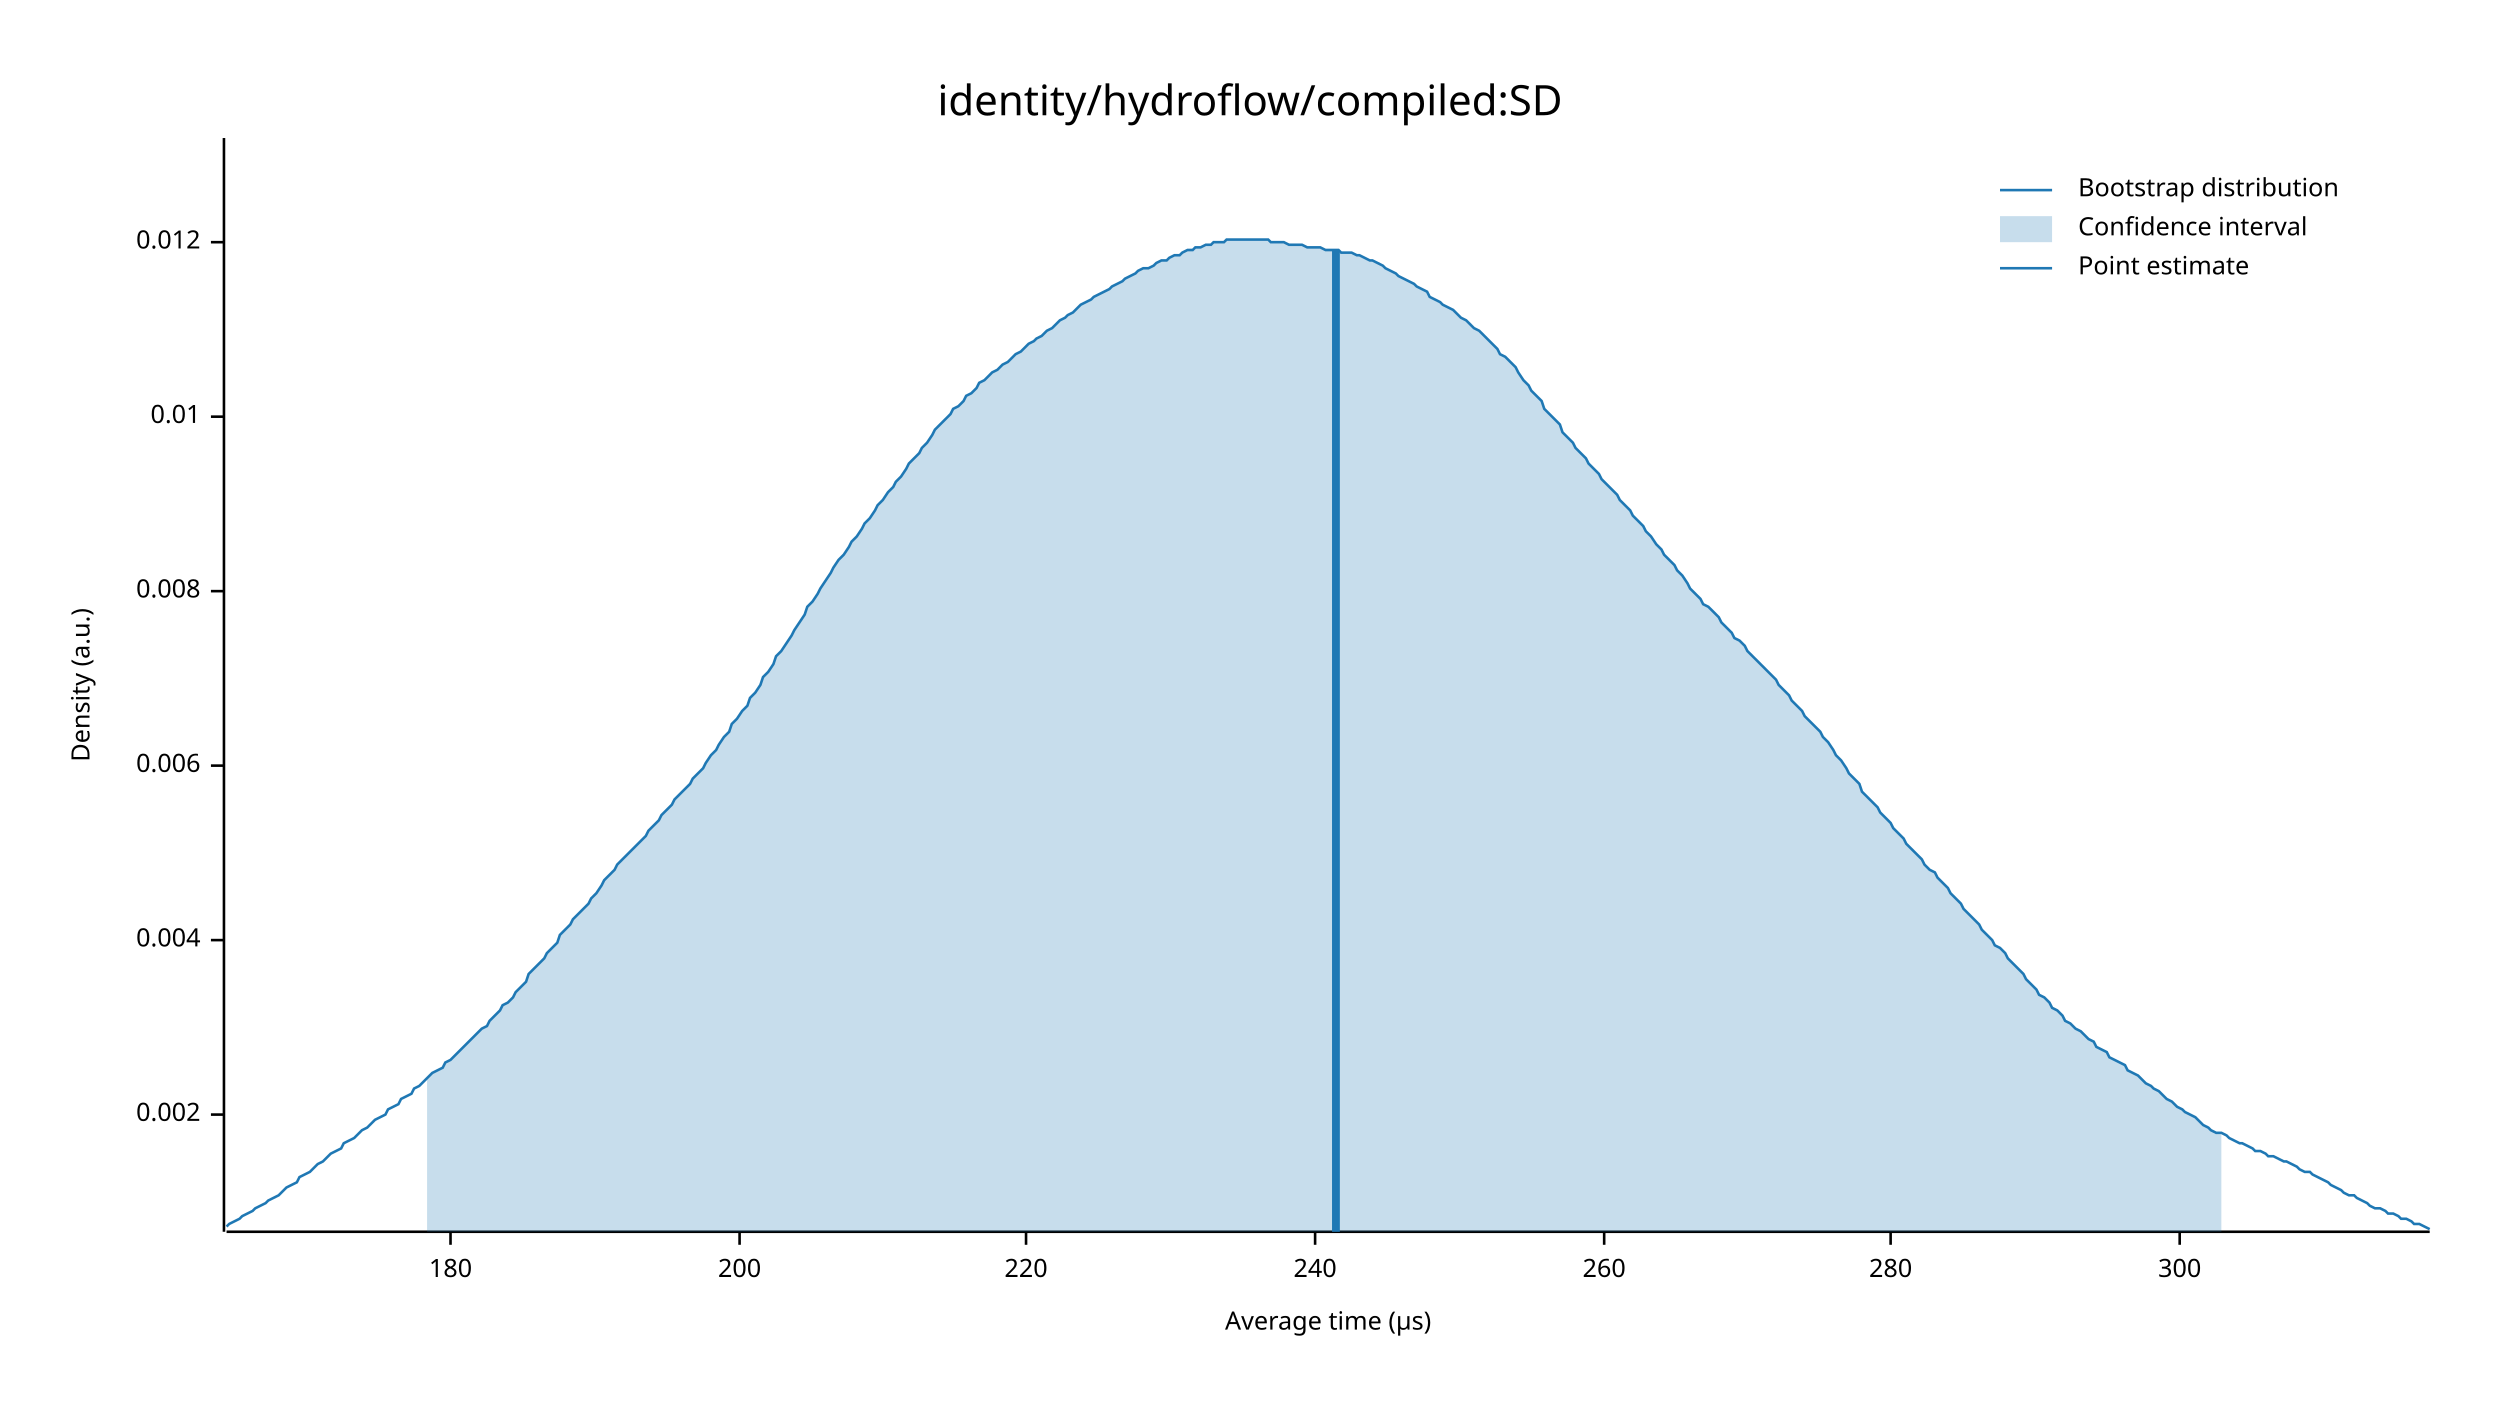
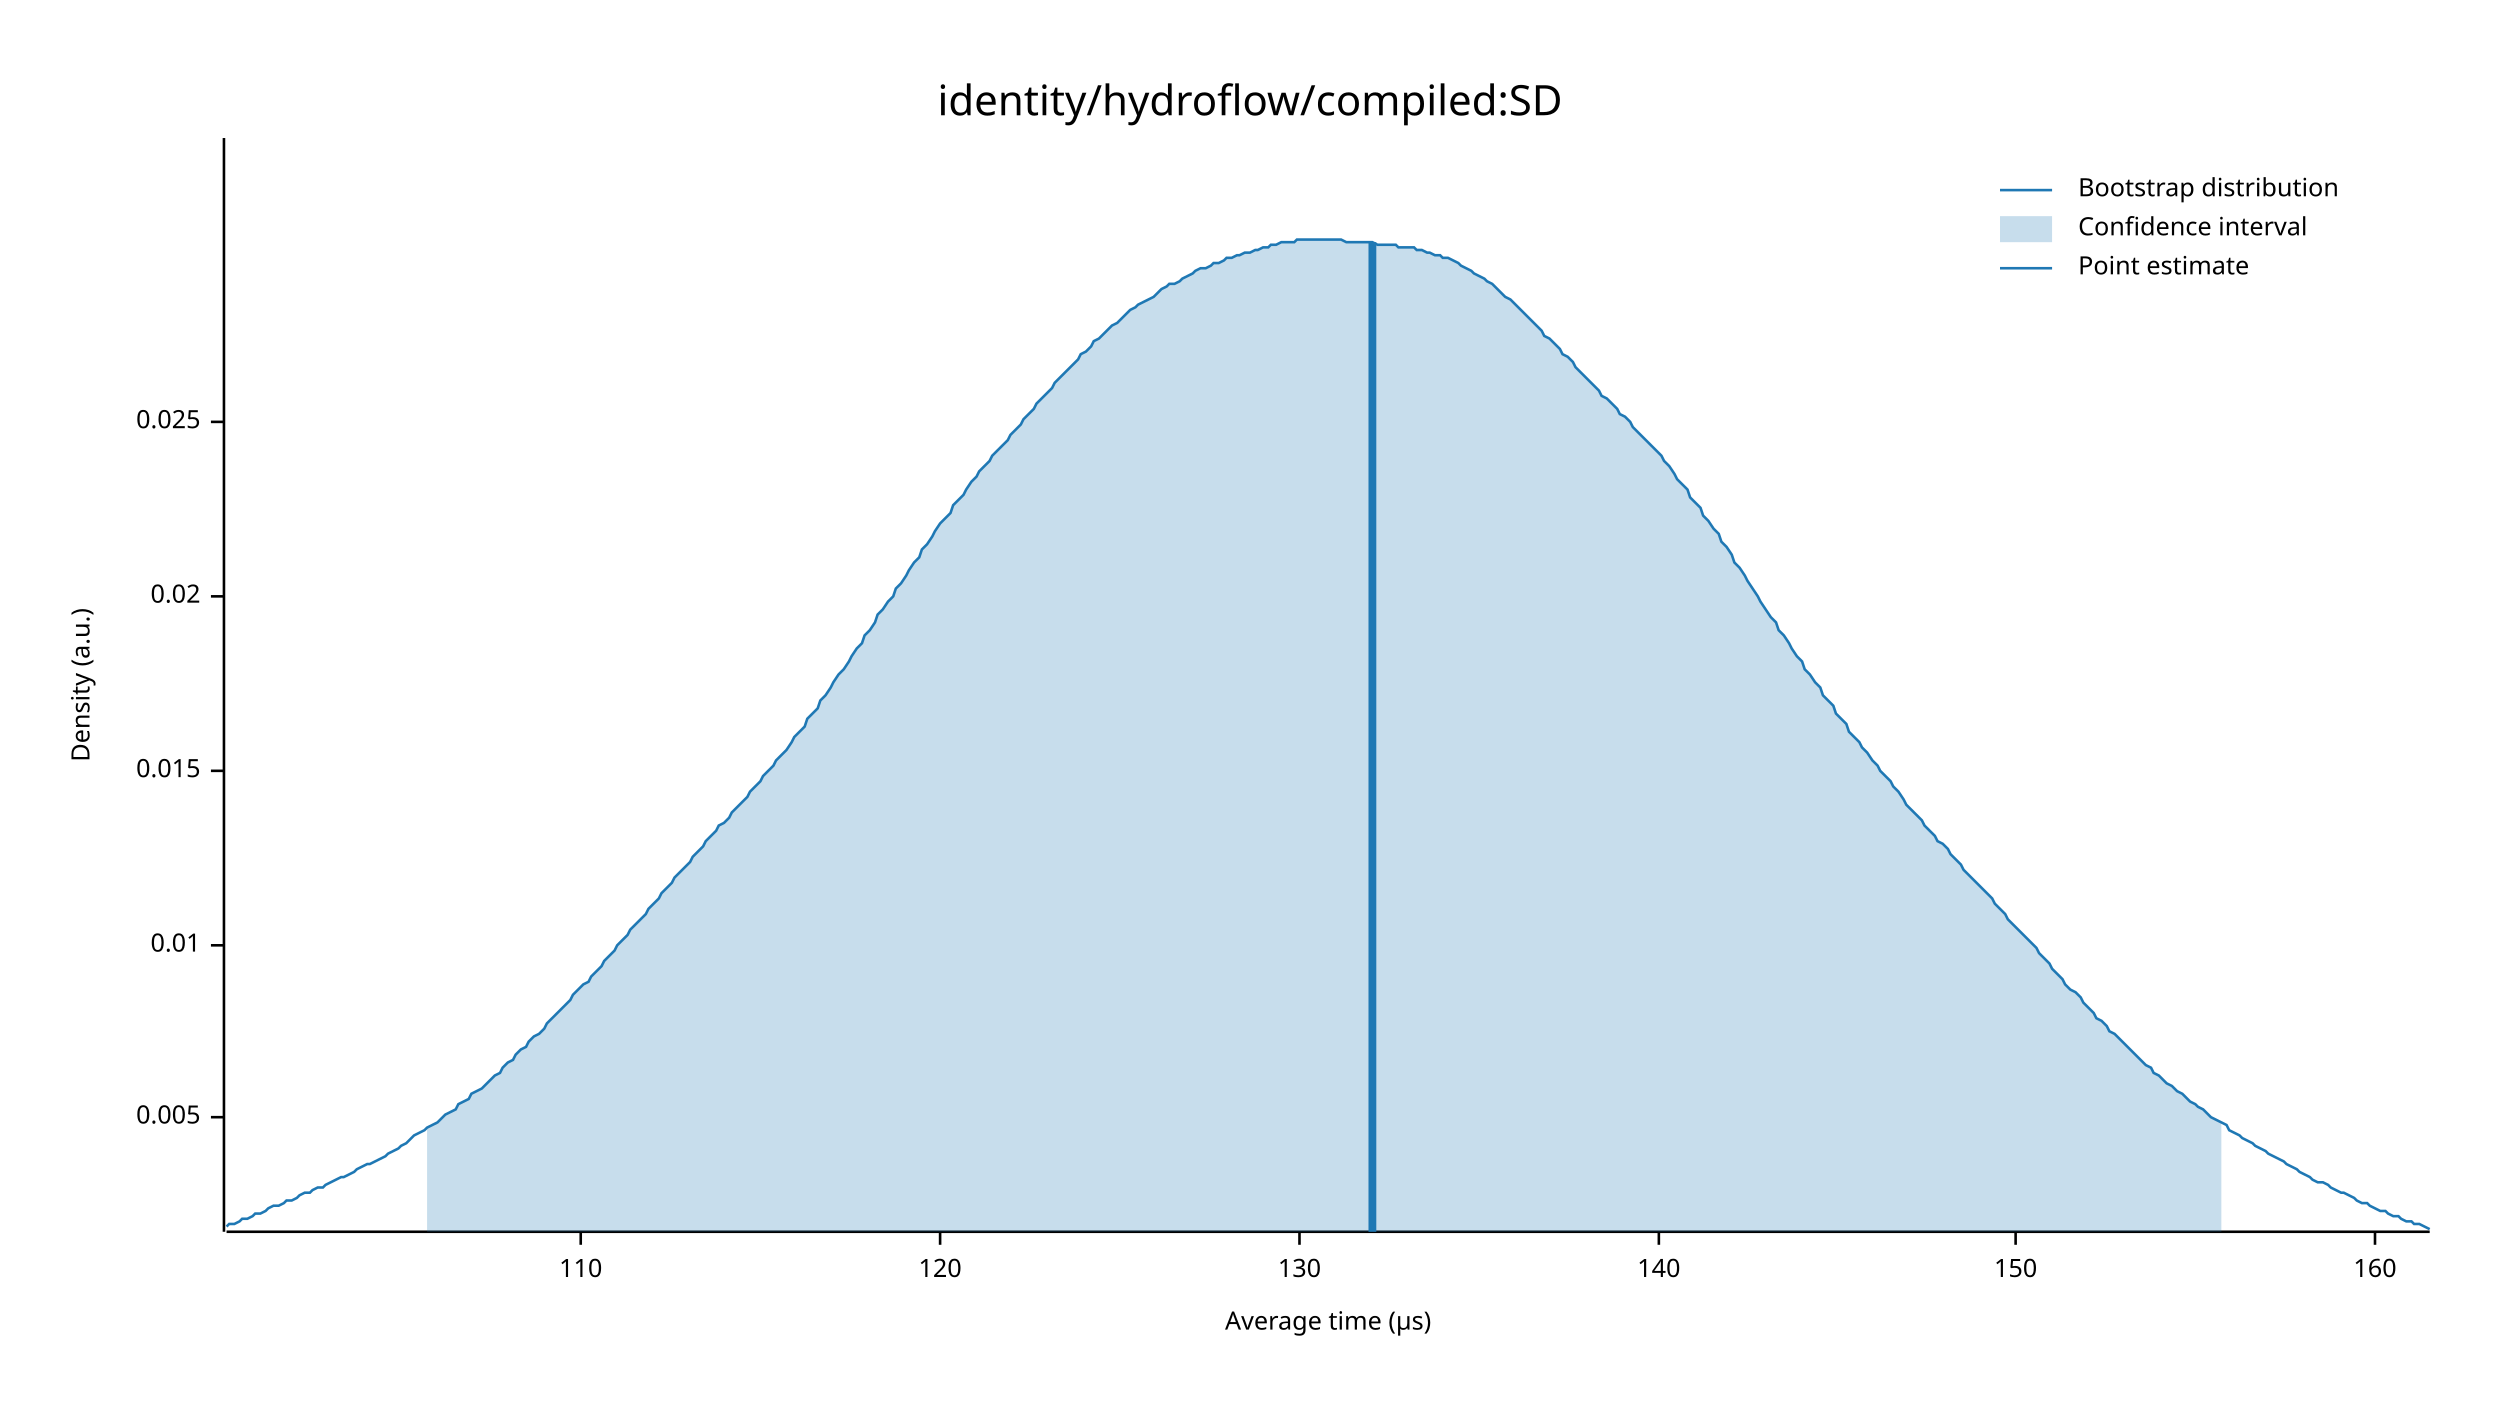
<svg xmlns="http://www.w3.org/2000/svg" width="960" height="540" viewBox="0 0 960 540">
  <text x="480" y="32" dy="0.76em" text-anchor="middle" font-family="sans-serif" font-size="16.129" opacity="1" fill="#000000">
identity/hydroflow/compiled:SD
</text>
  <text x="27" y="263" dy="0.76em" text-anchor="middle" font-family="sans-serif" font-size="9.677" opacity="1" fill="#000000" transform="rotate(270, 27, 263)">
Density (a.u.)
</text>
  <text x="510" y="513" dy="-0.5ex" text-anchor="middle" font-family="sans-serif" font-size="9.677" opacity="1" fill="#000000">
Average time (µs)
</text>
  <polyline fill="none" opacity="1" stroke="#000000" stroke-width="1" points="86,53 86,473 " />
-   <text x="77" y="428" dy="0.5ex" text-anchor="end" font-family="sans-serif" font-size="9.677" opacity="1" fill="#000000">
- 0.002
+   <text x="77" y="429" dy="0.5ex" text-anchor="end" font-family="sans-serif" font-size="9.677" opacity="1" fill="#000000">
+ 0.005
</text>
-   <polyline fill="none" opacity="1" stroke="#000000" stroke-width="1" points="81,428 86,428 " />
-   <text x="77" y="361" dy="0.5ex" text-anchor="end" font-family="sans-serif" font-size="9.677" opacity="1" fill="#000000">
- 0.004
- </text>
-   <polyline fill="none" opacity="1" stroke="#000000" stroke-width="1" points="81,361 86,361 " />
-   <text x="77" y="294" dy="0.5ex" text-anchor="end" font-family="sans-serif" font-size="9.677" opacity="1" fill="#000000">
- 0.006
- </text>
-   <polyline fill="none" opacity="1" stroke="#000000" stroke-width="1" points="81,294 86,294 " />
-   <text x="77" y="227" dy="0.5ex" text-anchor="end" font-family="sans-serif" font-size="9.677" opacity="1" fill="#000000">
- 0.008
- </text>
-   <polyline fill="none" opacity="1" stroke="#000000" stroke-width="1" points="81,227 86,227 " />
-   <text x="77" y="160" dy="0.5ex" text-anchor="end" font-family="sans-serif" font-size="9.677" opacity="1" fill="#000000">
+   <polyline fill="none" opacity="1" stroke="#000000" stroke-width="1" points="81,429 86,429 " />
+   <text x="77" y="363" dy="0.5ex" text-anchor="end" font-family="sans-serif" font-size="9.677" opacity="1" fill="#000000">
0.01
</text>
-   <polyline fill="none" opacity="1" stroke="#000000" stroke-width="1" points="81,160 86,160 " />
-   <text x="77" y="93" dy="0.5ex" text-anchor="end" font-family="sans-serif" font-size="9.677" opacity="1" fill="#000000">
- 0.012
+   <polyline fill="none" opacity="1" stroke="#000000" stroke-width="1" points="81,363 86,363 " />
+   <text x="77" y="296" dy="0.5ex" text-anchor="end" font-family="sans-serif" font-size="9.677" opacity="1" fill="#000000">
+ 0.015
</text>
-   <polyline fill="none" opacity="1" stroke="#000000" stroke-width="1" points="81,93 86,93 " />
+   <polyline fill="none" opacity="1" stroke="#000000" stroke-width="1" points="81,296 86,296 " />
+   <text x="77" y="229" dy="0.5ex" text-anchor="end" font-family="sans-serif" font-size="9.677" opacity="1" fill="#000000">
+ 0.02
+ </text>
+   <polyline fill="none" opacity="1" stroke="#000000" stroke-width="1" points="81,229 86,229 " />
+   <text x="77" y="162" dy="0.5ex" text-anchor="end" font-family="sans-serif" font-size="9.677" opacity="1" fill="#000000">
+ 0.025
+ </text>
+   <polyline fill="none" opacity="1" stroke="#000000" stroke-width="1" points="81,162 86,162 " />
  <polyline fill="none" opacity="1" stroke="#000000" stroke-width="1" points="87,473 933,473 " />
-   <text x="173" y="483" dy="0.76em" text-anchor="middle" font-family="sans-serif" font-size="9.677" opacity="1" fill="#000000">
- 180
+   <text x="223" y="483" dy="0.76em" text-anchor="middle" font-family="sans-serif" font-size="9.677" opacity="1" fill="#000000">
+ 110
</text>
-   <polyline fill="none" opacity="1" stroke="#000000" stroke-width="1" points="173,473 173,478 " />
-   <text x="284" y="483" dy="0.76em" text-anchor="middle" font-family="sans-serif" font-size="9.677" opacity="1" fill="#000000">
- 200
+   <polyline fill="none" opacity="1" stroke="#000000" stroke-width="1" points="223,473 223,478 " />
+   <text x="361" y="483" dy="0.76em" text-anchor="middle" font-family="sans-serif" font-size="9.677" opacity="1" fill="#000000">
+ 120
</text>
-   <polyline fill="none" opacity="1" stroke="#000000" stroke-width="1" points="284,473 284,478 " />
-   <text x="394" y="483" dy="0.76em" text-anchor="middle" font-family="sans-serif" font-size="9.677" opacity="1" fill="#000000">
- 220
+   <polyline fill="none" opacity="1" stroke="#000000" stroke-width="1" points="361,473 361,478 " />
+   <text x="499" y="483" dy="0.76em" text-anchor="middle" font-family="sans-serif" font-size="9.677" opacity="1" fill="#000000">
+ 130
</text>
-   <polyline fill="none" opacity="1" stroke="#000000" stroke-width="1" points="394,473 394,478 " />
-   <text x="505" y="483" dy="0.76em" text-anchor="middle" font-family="sans-serif" font-size="9.677" opacity="1" fill="#000000">
- 240
+   <polyline fill="none" opacity="1" stroke="#000000" stroke-width="1" points="499,473 499,478 " />
+   <text x="637" y="483" dy="0.76em" text-anchor="middle" font-family="sans-serif" font-size="9.677" opacity="1" fill="#000000">
+ 140
</text>
-   <polyline fill="none" opacity="1" stroke="#000000" stroke-width="1" points="505,473 505,478 " />
-   <text x="616" y="483" dy="0.76em" text-anchor="middle" font-family="sans-serif" font-size="9.677" opacity="1" fill="#000000">
- 260
+   <polyline fill="none" opacity="1" stroke="#000000" stroke-width="1" points="637,473 637,478 " />
+   <text x="774" y="483" dy="0.76em" text-anchor="middle" font-family="sans-serif" font-size="9.677" opacity="1" fill="#000000">
+ 150
</text>
-   <polyline fill="none" opacity="1" stroke="#000000" stroke-width="1" points="616,473 616,478 " />
-   <text x="726" y="483" dy="0.76em" text-anchor="middle" font-family="sans-serif" font-size="9.677" opacity="1" fill="#000000">
- 280
+   <polyline fill="none" opacity="1" stroke="#000000" stroke-width="1" points="774,473 774,478 " />
+   <text x="912" y="483" dy="0.76em" text-anchor="middle" font-family="sans-serif" font-size="9.677" opacity="1" fill="#000000">
+ 160
</text>
-   <polyline fill="none" opacity="1" stroke="#000000" stroke-width="1" points="726,473 726,478 " />
-   <text x="837" y="483" dy="0.76em" text-anchor="middle" font-family="sans-serif" font-size="9.677" opacity="1" fill="#000000">
- 300
- </text>
-   <polyline fill="none" opacity="1" stroke="#000000" stroke-width="1" points="837,473 837,478 " />
-   <polyline fill="none" opacity="1" stroke="#1F78B4" stroke-width="1" points="87,471 88,470 90,469 92,468 93,467 95,466 97,465 98,464 100,463 102,462 103,461 105,460 107,459 109,457 110,456 112,455 114,454 115,452 117,451 119,450 120,449 122,447 124,446 125,445 127,443 129,442 131,441 132,439 134,438 136,437 137,436 139,434 141,433 142,432 144,430 146,429 148,428 149,426 151,425 153,424 154,422 156,421 158,420 159,418 161,417 163,415 164,414 166,412 168,411 170,410 171,408 173,407 175,405 176,404 178,402 180,400 181,399 183,397 185,395 187,394 188,392 190,390 192,388 193,386 195,385 197,383 198,381 200,379 202,377 203,374 205,372 207,370 209,368 210,366 212,364 214,362 215,359 217,357 219,355 220,353 222,351 224,349 226,347 227,345 229,343 231,340 232,338 234,336 236,334 237,332 239,330 241,328 242,327 244,325 246,323 248,321 249,319 251,317 253,315 254,313 256,311 258,309 259,307 261,305 263,303 265,301 266,299 268,297 270,295 271,293 273,290 275,288 276,286 278,283 280,281 281,278 283,276 285,273 287,271 288,268 290,266 292,263 293,260 295,258 297,255 298,252 300,250 302,247 304,244 305,242 307,239 309,236 310,233 312,231 314,228 315,226 317,223 319,220 320,218 322,215 324,213 326,210 327,208 329,206 331,203 332,201 334,199 336,196 337,194 339,192 341,189 343,187 344,185 346,183 348,180 349,178 351,176 353,174 354,172 356,170 358,167 359,165 361,163 363,161 365,159 366,157 368,156 370,154 371,152 373,151 375,149 376,147 378,146 380,144 381,143 383,142 385,140 387,139 388,138 390,136 392,135 393,134 395,132 397,131 398,130 400,129 402,127 404,126 405,125 407,123 409,122 410,121 412,120 414,118 415,117 417,116 419,115 420,114 422,113 424,112 426,111 427,110 429,109 431,108 432,107 434,106 436,105 437,104 439,103 441,103 443,102 444,101 446,100 448,100 449,99 451,98 453,98 454,97 456,96 458,96 459,95 461,95 463,94 465,94 466,93 468,93 470,93 471,92 473,92 475,92 476,92 478,92 480,92 482,92 483,92 485,92 487,92 488,93 490,93 492,93 493,93 495,94 497,94 498,94 500,94 502,95 504,95 505,95 507,95 509,96 510,96 512,96 514,96 515,97 517,97 519,97 521,98 522,98 524,99 526,100 527,100 529,101 531,102 532,103 534,104 536,105 537,106 539,107 541,108 543,109 544,110 546,111 548,112 549,114 551,115 553,116 554,117 556,118 558,119 560,121 561,122 563,123 565,125 566,126 568,127 570,129 571,130 573,132 575,134 576,136 578,137 580,139 582,141 583,143 585,146 587,148 588,150 590,152 592,154 593,157 595,159 597,161 599,163 600,166 602,168 604,170 605,172 607,174 609,176 610,178 612,180 614,182 615,184 617,186 619,188 621,190 622,192 624,194 626,196 627,198 629,200 631,202 632,204 634,206 636,209 638,211 639,213 641,215 643,217 644,219 646,221 648,224 649,226 651,228 653,230 654,232 656,233 658,235 660,237 661,239 663,241 665,243 666,245 668,246 670,248 671,250 673,252 675,254 676,255 678,257 680,259 682,261 683,263 685,265 687,267 688,269 690,271 692,273 693,275 695,277 697,279 699,281 700,283 702,285 704,288 705,290 707,292 709,295 710,297 712,299 714,301 715,304 717,306 719,308 721,310 722,312 724,314 726,316 727,318 729,320 731,322 732,324 734,326 736,328 738,330 739,332 741,334 743,335 744,337 746,339 748,341 749,343 751,345 753,347 754,349 756,351 758,353 760,355 761,357 763,359 765,361 766,363 768,364 770,366 771,368 773,370 775,372 777,374 778,376 780,378 782,380 783,382 785,383 787,385 788,387 790,388 792,390 793,392 795,393 797,395 799,396 800,397 802,399 804,400 805,402 807,403 809,404 810,406 812,407 814,408 816,409 817,411 819,412 821,413 822,414 824,416 826,417 827,418 829,419 831,421 832,422 834,423 836,425 838,426 839,427 841,428 843,429 844,430 846,432 848,433 849,434 851,435 853,435 855,436 856,437 858,438 860,439 861,439 863,440 865,441 866,442 868,442 870,443 871,444 873,444 875,445 877,446 878,446 880,447 882,448 883,449 885,450 887,450 888,451 890,452 892,453 894,454 895,455 897,456 899,457 900,458 902,459 904,459 905,460 907,461 909,462 910,463 912,464 914,464 916,465 917,466 919,466 921,467 922,468 924,468 926,469 927,470 929,470 931,471 933,472 " />
-   <polygon opacity="0.25" fill="#1F78B4" points="164,414 166,412 168,411 170,410 171,408 173,407 175,405 176,404 178,402 180,400 181,399 183,397 185,395 187,394 188,392 190,390 192,388 193,386 195,385 197,383 198,381 200,379 202,377 203,374 205,372 207,370 209,368 210,366 212,364 214,362 215,359 217,357 219,355 220,353 222,351 224,349 226,347 227,345 229,343 231,340 232,338 234,336 236,334 237,332 239,330 241,328 242,327 244,325 246,323 248,321 249,319 251,317 253,315 254,313 256,311 258,309 259,307 261,305 263,303 265,301 266,299 268,297 270,295 271,293 273,290 275,288 276,286 278,283 280,281 281,278 283,276 285,273 287,271 288,268 290,266 292,263 293,260 295,258 297,255 298,252 300,250 302,247 304,244 305,242 307,239 309,236 310,233 312,231 314,228 315,226 317,223 319,220 320,218 322,215 324,213 326,210 327,208 329,206 331,203 332,201 334,199 336,196 337,194 339,192 341,189 343,187 344,185 346,183 348,180 349,178 351,176 353,174 354,172 356,170 358,167 359,165 361,163 363,161 365,159 366,157 368,156 370,154 371,152 373,151 375,149 376,147 378,146 380,144 381,143 383,142 385,140 387,139 388,138 390,136 392,135 393,134 395,132 397,131 398,130 400,129 402,127 404,126 405,125 407,123 409,122 410,121 412,120 414,118 415,117 417,116 419,115 420,114 422,113 424,112 426,111 427,110 429,109 431,108 432,107 434,106 436,105 437,104 439,103 441,103 443,102 444,101 446,100 448,100 449,99 451,98 453,98 454,97 456,96 458,96 459,95 461,95 463,94 465,94 466,93 468,93 470,93 471,92 473,92 475,92 476,92 478,92 480,92 482,92 483,92 485,92 487,92 488,93 490,93 492,93 493,93 495,94 497,94 498,94 500,94 502,95 504,95 505,95 507,95 509,96 510,96 512,96 514,96 515,97 517,97 519,97 521,98 522,98 524,99 526,100 527,100 529,101 531,102 532,103 534,104 536,105 537,106 539,107 541,108 543,109 544,110 546,111 548,112 549,114 551,115 553,116 554,117 556,118 558,119 560,121 561,122 563,123 565,125 566,126 568,127 570,129 571,130 573,132 575,134 576,136 578,137 580,139 582,141 583,143 585,146 587,148 588,150 590,152 592,154 593,157 595,159 597,161 599,163 600,166 602,168 604,170 605,172 607,174 609,176 610,178 612,180 614,182 615,184 617,186 619,188 621,190 622,192 624,194 626,196 627,198 629,200 631,202 632,204 634,206 636,209 638,211 639,213 641,215 643,217 644,219 646,221 648,224 649,226 651,228 653,230 654,232 656,233 658,235 660,237 661,239 663,241 665,243 666,245 668,246 670,248 671,250 673,252 675,254 676,255 678,257 680,259 682,261 683,263 685,265 687,267 688,269 690,271 692,273 693,275 695,277 697,279 699,281 700,283 702,285 704,288 705,290 707,292 709,295 710,297 712,299 714,301 715,304 717,306 719,308 721,310 722,312 724,314 726,316 727,318 729,320 731,322 732,324 734,326 736,328 738,330 739,332 741,334 743,335 744,337 746,339 748,341 749,343 751,345 753,347 754,349 756,351 758,353 760,355 761,357 763,359 765,361 766,363 768,364 770,366 771,368 773,370 775,372 777,374 778,376 780,378 782,380 783,382 785,383 787,385 788,387 790,388 792,390 793,392 795,393 797,395 799,396 800,397 802,399 804,400 805,402 807,403 809,404 810,406 812,407 814,408 816,409 817,411 819,412 821,413 822,414 824,416 826,417 827,418 829,419 831,421 832,422 834,423 836,425 838,426 839,427 841,428 843,429 844,430 846,432 848,433 849,434 851,435 853,435 853,473 164,473 " />
-   <polyline fill="none" opacity="1" stroke="#1F78B4" stroke-width="3" points="513,473 513,96 " />
+   <polyline fill="none" opacity="1" stroke="#000000" stroke-width="1" points="912,473 912,478 " />
+   <polyline fill="none" opacity="1" stroke="#1F78B4" stroke-width="1" points="87,471 88,470 90,470 92,469 93,468 95,468 97,467 98,466 100,466 102,465 103,464 105,463 107,463 109,462 110,461 112,461 114,460 115,459 117,458 119,458 120,457 122,456 124,456 125,455 127,454 129,453 131,452 132,452 134,451 136,450 137,449 139,448 141,447 142,447 144,446 146,445 148,444 149,443 151,442 153,441 154,440 156,439 158,437 159,436 161,435 163,434 164,433 166,432 168,431 170,429 171,428 173,427 175,426 176,424 178,423 180,422 181,420 183,419 185,418 187,416 188,415 190,413 192,412 193,410 195,408 197,407 198,405 200,403 202,402 203,400 205,398 207,397 209,395 210,393 212,391 214,389 215,388 217,386 219,384 220,382 222,380 224,378 226,377 227,375 229,373 231,371 232,369 234,367 236,365 237,363 239,361 241,359 242,357 244,355 246,353 248,351 249,349 251,347 253,345 254,343 256,341 258,339 259,337 261,335 263,333 265,331 266,329 268,327 270,325 271,323 273,321 275,319 276,317 278,316 280,314 281,312 283,310 285,308 287,306 288,304 290,302 292,300 293,298 295,296 297,294 298,292 300,290 302,288 304,285 305,283 307,281 309,279 310,276 312,274 314,272 315,269 317,267 319,264 320,262 322,259 324,257 326,254 327,252 329,249 331,247 332,244 334,242 336,239 337,236 339,234 341,231 343,229 344,226 346,224 348,221 349,219 351,216 353,214 354,211 356,209 358,206 359,204 361,201 363,199 365,197 366,194 368,192 370,190 371,188 373,185 375,183 376,181 378,179 380,177 381,175 383,173 385,171 387,169 388,167 390,165 392,163 393,161 395,159 397,157 398,155 400,153 402,151 404,149 405,147 407,145 409,143 410,142 412,140 414,138 415,136 417,135 419,133 420,131 422,130 424,128 426,126 427,125 429,124 431,122 432,121 434,119 436,118 437,117 439,116 441,115 443,114 444,113 446,111 448,110 449,109 451,109 453,108 454,107 456,106 458,105 459,104 461,103 463,103 465,102 466,101 468,101 470,100 471,99 473,99 475,98 476,98 478,97 480,97 482,96 483,96 485,95 487,95 488,94 490,94 492,93 493,93 495,93 497,93 498,92 500,92 502,92 504,92 505,92 507,92 509,92 510,92 512,92 514,92 515,92 517,93 519,93 521,93 522,93 524,93 526,93 527,93 529,94 531,94 532,94 534,94 536,94 537,95 539,95 541,95 543,95 544,96 546,96 548,97 549,97 551,98 553,98 554,99 556,99 558,100 560,101 561,102 563,103 565,104 566,105 568,106 570,107 571,108 573,109 575,111 576,112 578,114 580,115 582,117 583,118 585,120 587,122 588,123 590,125 592,127 593,129 595,130 597,132 599,134 600,136 602,137 604,139 605,141 607,143 609,145 610,146 612,148 614,150 615,152 617,153 619,155 621,157 622,159 624,160 626,162 627,164 629,166 631,168 632,169 634,171 636,173 638,175 639,177 641,179 643,182 644,184 646,186 648,188 649,191 651,193 653,195 654,198 656,200 658,203 660,205 661,208 663,210 665,213 666,216 668,218 670,221 671,223 673,226 675,229 676,231 678,234 680,237 682,239 683,242 685,244 687,247 688,249 690,252 692,254 693,257 695,259 697,262 699,264 700,267 702,269 704,271 705,274 707,276 709,278 710,281 712,283 714,285 715,287 717,289 719,292 721,294 722,296 724,298 726,300 727,302 729,304 731,307 732,309 734,311 736,313 738,315 739,317 741,319 743,321 744,323 746,324 748,326 749,328 751,330 753,332 754,334 756,336 758,338 760,340 761,341 763,343 765,345 766,347 768,349 770,351 771,353 773,355 775,357 777,359 778,360 780,362 782,364 783,366 785,368 787,370 788,372 790,374 792,376 793,378 795,380 797,381 799,383 800,385 802,387 804,389 805,391 807,392 809,394 810,396 812,397 814,399 816,401 817,402 819,404 821,406 822,407 824,409 826,410 827,412 829,413 831,415 832,416 834,417 836,419 838,420 839,421 841,423 843,424 844,425 846,426 848,428 849,429 851,430 853,431 855,432 856,434 858,435 860,436 861,437 863,438 865,439 866,440 868,441 870,442 871,443 873,444 875,445 877,446 878,447 880,448 882,449 883,450 885,451 887,452 888,453 890,454 892,454 894,455 895,456 897,457 899,458 900,458 902,459 904,460 905,461 907,462 909,462 910,463 912,464 914,465 916,465 917,466 919,467 921,467 922,468 924,469 926,469 927,470 929,470 931,471 933,472 " />
+   <polygon opacity="0.25" fill="#1F78B4" points="164,433 166,432 168,431 170,429 171,428 173,427 175,426 176,424 178,423 180,422 181,420 183,419 185,418 187,416 188,415 190,413 192,412 193,410 195,408 197,407 198,405 200,403 202,402 203,400 205,398 207,397 209,395 210,393 212,391 214,389 215,388 217,386 219,384 220,382 222,380 224,378 226,377 227,375 229,373 231,371 232,369 234,367 236,365 237,363 239,361 241,359 242,357 244,355 246,353 248,351 249,349 251,347 253,345 254,343 256,341 258,339 259,337 261,335 263,333 265,331 266,329 268,327 270,325 271,323 273,321 275,319 276,317 278,316 280,314 281,312 283,310 285,308 287,306 288,304 290,302 292,300 293,298 295,296 297,294 298,292 300,290 302,288 304,285 305,283 307,281 309,279 310,276 312,274 314,272 315,269 317,267 319,264 320,262 322,259 324,257 326,254 327,252 329,249 331,247 332,244 334,242 336,239 337,236 339,234 341,231 343,229 344,226 346,224 348,221 349,219 351,216 353,214 354,211 356,209 358,206 359,204 361,201 363,199 365,197 366,194 368,192 370,190 371,188 373,185 375,183 376,181 378,179 380,177 381,175 383,173 385,171 387,169 388,167 390,165 392,163 393,161 395,159 397,157 398,155 400,153 402,151 404,149 405,147 407,145 409,143 410,142 412,140 414,138 415,136 417,135 419,133 420,131 422,130 424,128 426,126 427,125 429,124 431,122 432,121 434,119 436,118 437,117 439,116 441,115 443,114 444,113 446,111 448,110 449,109 451,109 453,108 454,107 456,106 458,105 459,104 461,103 463,103 465,102 466,101 468,101 470,100 471,99 473,99 475,98 476,98 478,97 480,97 482,96 483,96 485,95 487,95 488,94 490,94 492,93 493,93 495,93 497,93 498,92 500,92 502,92 504,92 505,92 507,92 509,92 510,92 512,92 514,92 515,92 517,93 519,93 521,93 522,93 524,93 526,93 527,93 529,94 531,94 532,94 534,94 536,94 537,95 539,95 541,95 543,95 544,96 546,96 548,97 549,97 551,98 553,98 554,99 556,99 558,100 560,101 561,102 563,103 565,104 566,105 568,106 570,107 571,108 573,109 575,111 576,112 578,114 580,115 582,117 583,118 585,120 587,122 588,123 590,125 592,127 593,129 595,130 597,132 599,134 600,136 602,137 604,139 605,141 607,143 609,145 610,146 612,148 614,150 615,152 617,153 619,155 621,157 622,159 624,160 626,162 627,164 629,166 631,168 632,169 634,171 636,173 638,175 639,177 641,179 643,182 644,184 646,186 648,188 649,191 651,193 653,195 654,198 656,200 658,203 660,205 661,208 663,210 665,213 666,216 668,218 670,221 671,223 673,226 675,229 676,231 678,234 680,237 682,239 683,242 685,244 687,247 688,249 690,252 692,254 693,257 695,259 697,262 699,264 700,267 702,269 704,271 705,274 707,276 709,278 710,281 712,283 714,285 715,287 717,289 719,292 721,294 722,296 724,298 726,300 727,302 729,304 731,307 732,309 734,311 736,313 738,315 739,317 741,319 743,321 744,323 746,324 748,326 749,328 751,330 753,332 754,334 756,336 758,338 760,340 761,341 763,343 765,345 766,347 768,349 770,351 771,353 773,355 775,357 777,359 778,360 780,362 782,364 783,366 785,368 787,370 788,372 790,374 792,376 793,378 795,380 797,381 799,383 800,385 802,387 804,389 805,391 807,392 809,394 810,396 812,397 814,399 816,401 817,402 819,404 821,406 822,407 824,409 826,410 827,412 829,413 831,415 832,416 834,417 836,419 838,420 839,421 841,423 843,424 844,425 846,426 848,428 849,429 851,430 853,431 853,473 164,473 " />
+   <polyline fill="none" opacity="1" stroke="#1F78B4" stroke-width="3" points="527,473 527,93 " />
  <text x="798" y="68" dy="0.76em" text-anchor="start" font-family="sans-serif" font-size="9.677" opacity="1" fill="#000000">
Bootstrap distribution
</text>
  <text x="798" y="83" dy="0.76em" text-anchor="start" font-family="sans-serif" font-size="9.677" opacity="1" fill="#000000">
Confidence interval
</text>
  <text x="798" y="98" dy="0.76em" text-anchor="start" font-family="sans-serif" font-size="9.677" opacity="1" fill="#000000">
Point estimate
</text>
  <polyline fill="none" opacity="1" stroke="#1F78B4" stroke-width="1" points="768,73 788,73 " />
  <rect x="768" y="83" width="20" height="10" opacity="0.25" fill="#1F78B4" stroke="none" />
  <polyline fill="none" opacity="1" stroke="#1F78B4" stroke-width="1" points="768,103 788,103 " />
</svg>
